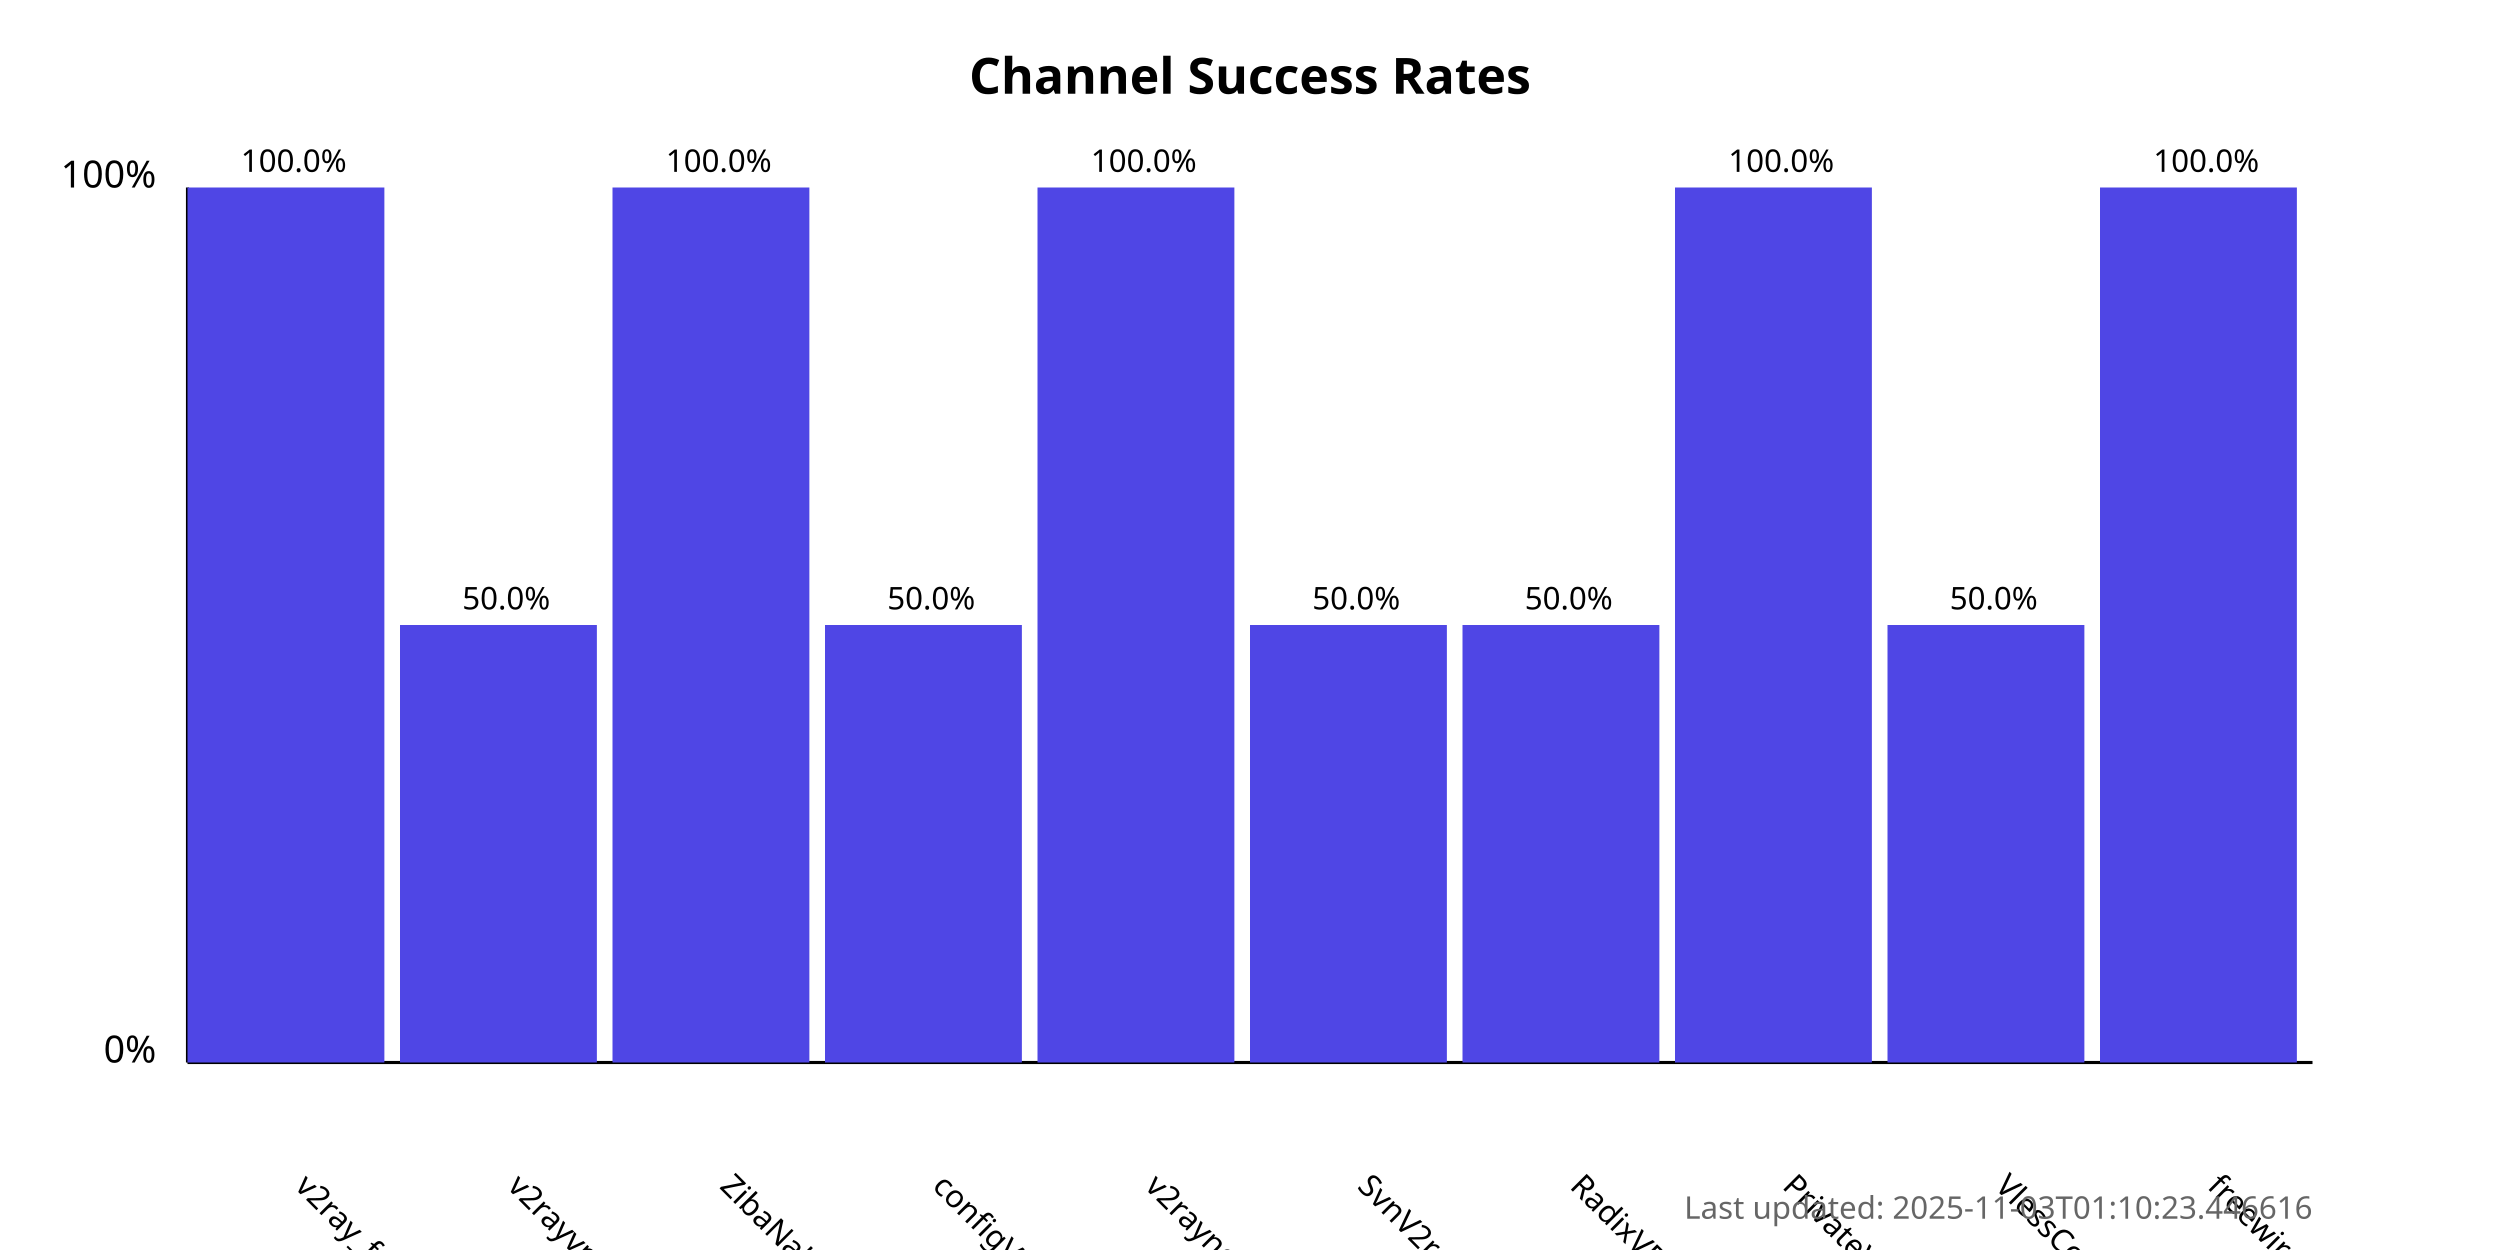
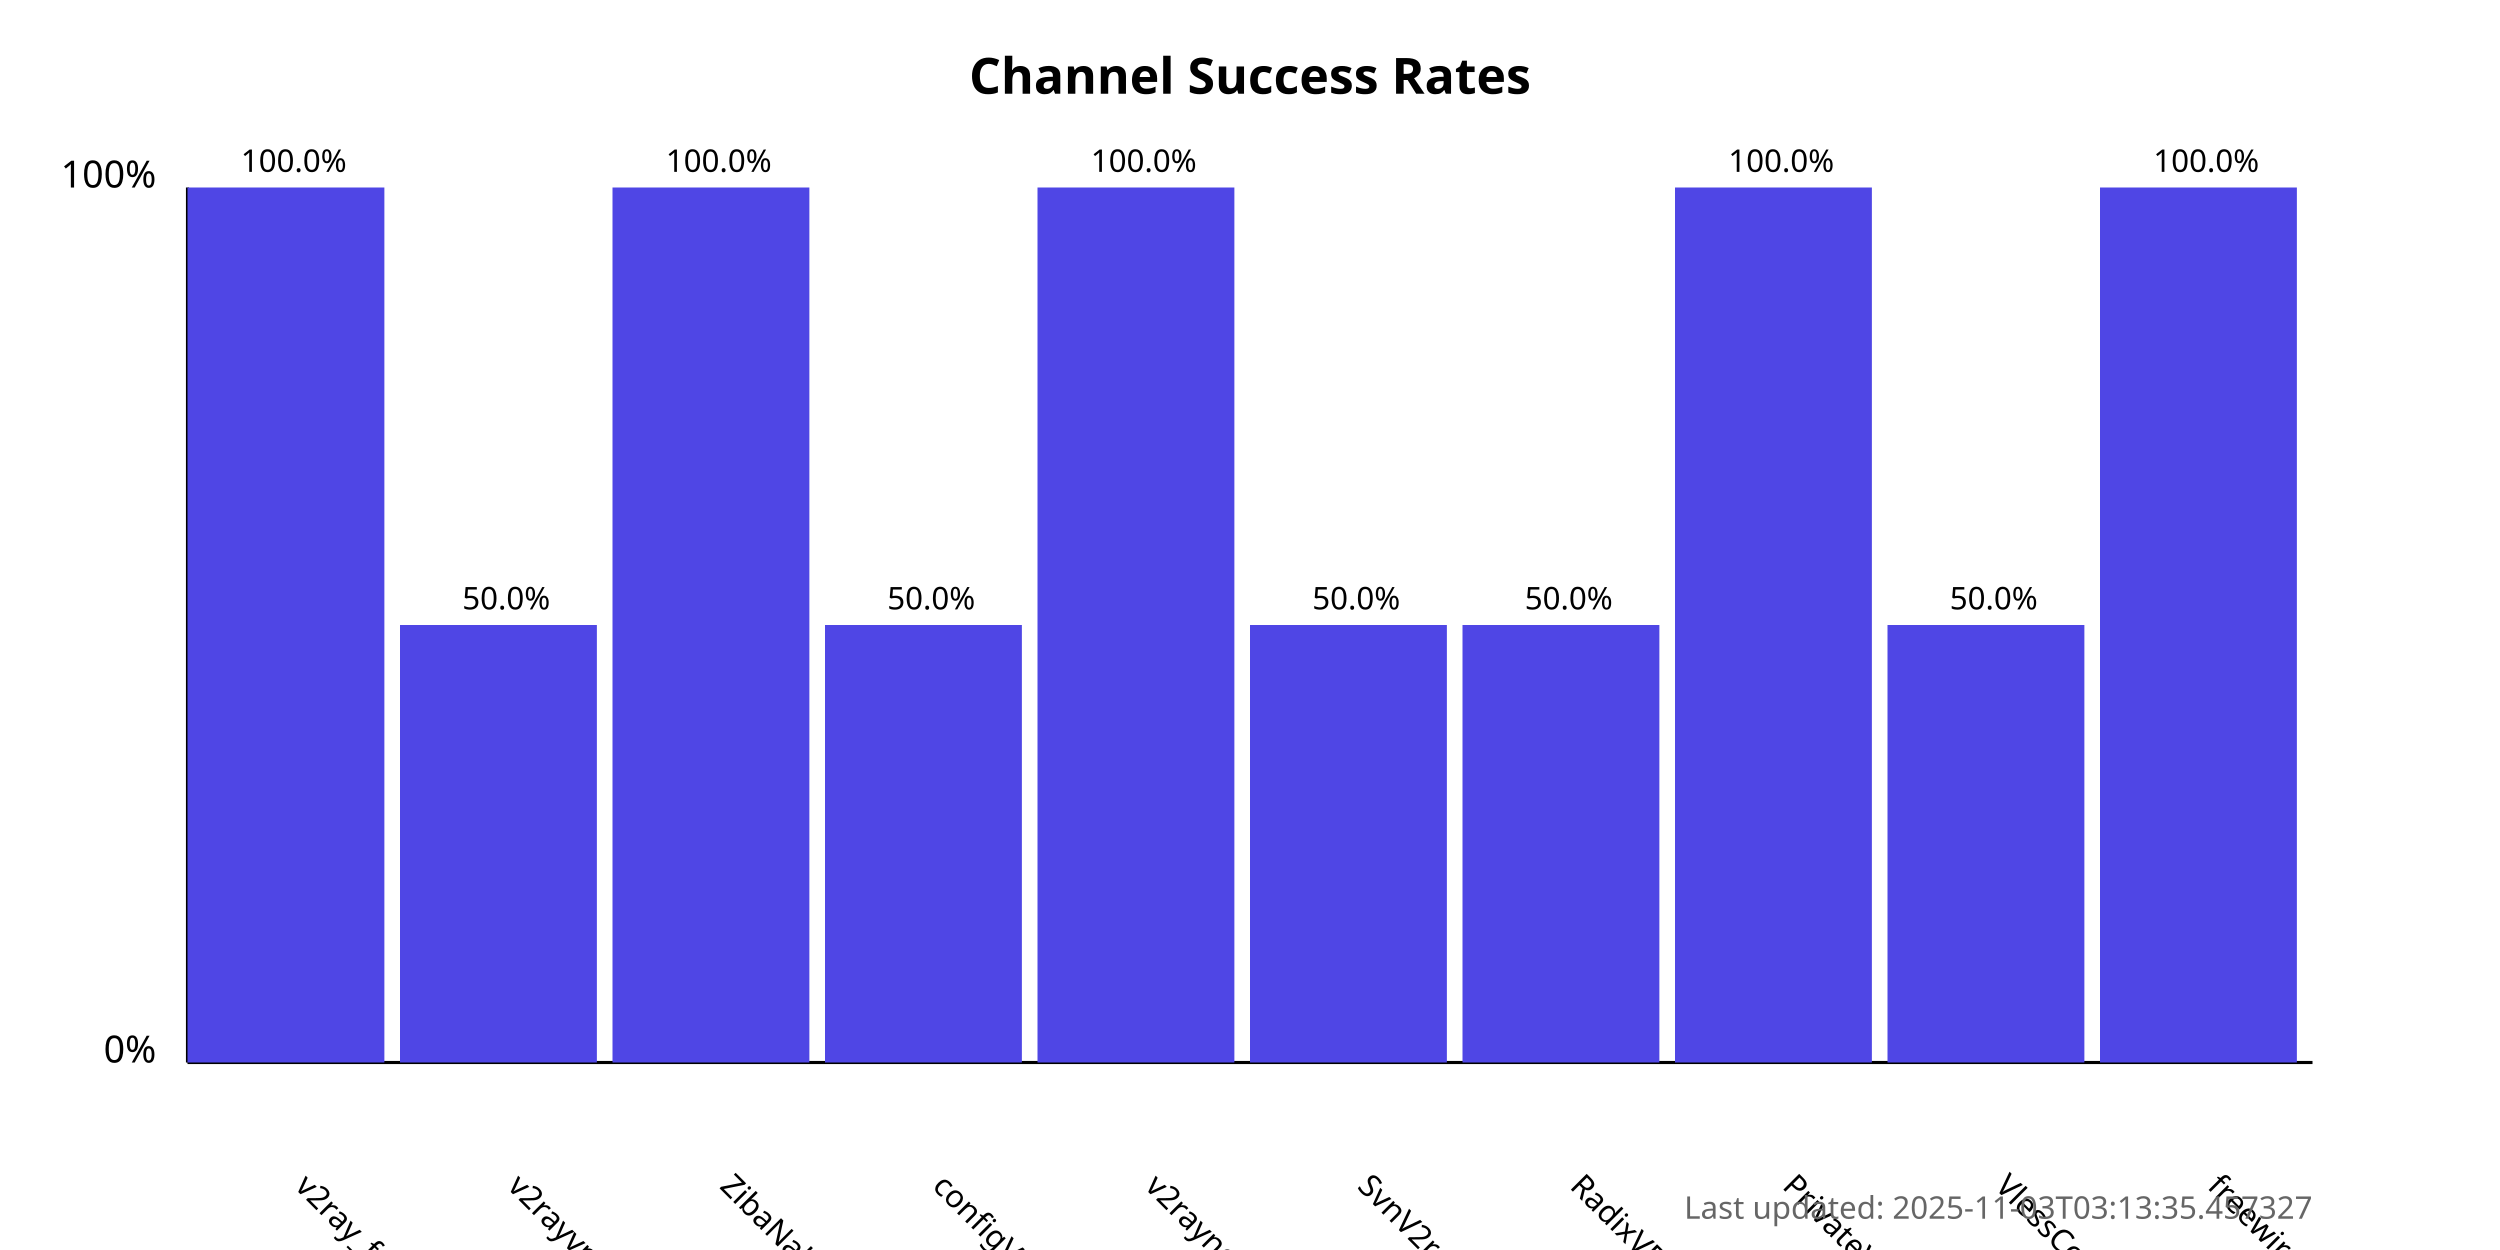
<svg xmlns="http://www.w3.org/2000/svg" width="800" height="400">
  <style>
            .chart-title { font: bold 16px sans-serif; }
            .axis-label { font: 12px sans-serif; }
            .tick-label { font: 10px sans-serif; }
            .bar { fill: #4f46e5; }
            .bar:hover { fill: #6366f1; }
            .timestamp { font: 10px sans-serif; fill: #666; }
        </style>
  <text x="400.0" y="30" text-anchor="middle" class="chart-title">
            Channel Success Rates
        </text>
  <line x1="60" y1="340" x2="60" y2="60" stroke="black" stroke-width="1" />
  <line x1="60" y1="340" x2="740" y2="340" stroke="black" stroke-width="1" />
  <text x="50" y="340" text-anchor="end" class="axis-label">0%</text>
  <text x="50" y="60" text-anchor="end" class="axis-label">100%</text>
  <g>
    <rect x="60" y="60.0" width="63.0" height="280.0" class="bar" />
    <text x="94.0" y="380" transform="rotate(45, 94.0, 380)" text-anchor="start" class="tick-label">
                v2ray_free_conf
            </text>
    <text x="94.0" y="55.0" text-anchor="middle" class="tick-label">
                100.0%
            </text>
  </g>
  <g>
    <rect x="128.0" y="200.0" width="63.0" height="140.0" class="bar" />
    <text x="162.0" y="380" transform="rotate(45, 162.0, 380)" text-anchor="start" class="tick-label">
                v2rayvpno
            </text>
    <text x="162.0" y="195.0" text-anchor="middle" class="tick-label">
                50.0%
            </text>
  </g>
  <g>
    <rect x="196.0" y="60.0" width="63.0" height="280.0" class="bar" />
    <text x="230.0" y="380" transform="rotate(45, 230.0, 380)" text-anchor="start" class="tick-label">
                ZibaNabz
            </text>
    <text x="230.0" y="55.0" text-anchor="middle" class="tick-label">
                100.0%
            </text>
  </g>
  <g>
    <rect x="264.0" y="200.0" width="63.0" height="140.0" class="bar" />
    <text x="298.0" y="380" transform="rotate(45, 298.0, 380)" text-anchor="start" class="tick-label">
                configV2rayForFree
            </text>
    <text x="298.0" y="195.0" text-anchor="middle" class="tick-label">
                50.0%
            </text>
  </g>
  <g>
    <rect x="332.0" y="60.0" width="63.0" height="280.0" class="bar" />
    <text x="366.0" y="380" transform="rotate(45, 366.0, 380)" text-anchor="start" class="tick-label">
                v2rayngvpn
            </text>
    <text x="366.0" y="55.0" text-anchor="middle" class="tick-label">
                100.0%
            </text>
  </g>
  <g>
    <rect x="400.0" y="200.0" width="63.0" height="140.0" class="bar" />
    <text x="434.0" y="380" transform="rotate(45, 434.0, 380)" text-anchor="start" class="tick-label">
                SvnV2ray
            </text>
    <text x="434.0" y="195.0" text-anchor="middle" class="tick-label">
                50.0%
            </text>
  </g>
  <g>
    <rect x="468.0" y="200.0" width="63.0" height="140.0" class="bar" />
    <text x="502.0" y="380" transform="rotate(45, 502.0, 380)" text-anchor="start" class="tick-label">
                RadixVPN
            </text>
    <text x="502.0" y="195.0" text-anchor="middle" class="tick-label">
                50.0%
            </text>
  </g>
  <g>
    <rect x="536.0" y="60.0" width="63.0" height="280.0" class="bar" />
    <text x="570.0" y="380" transform="rotate(45, 570.0, 380)" text-anchor="start" class="tick-label">
                PrivateVPNs
            </text>
    <text x="570.0" y="55.0" text-anchor="middle" class="tick-label">
                100.0%
            </text>
  </g>
  <g>
    <rect x="604.0" y="200.0" width="63.0" height="140.0" class="bar" />
    <text x="638.0" y="380" transform="rotate(45, 638.0, 380)" text-anchor="start" class="tick-label">
                VlessConfig
            </text>
    <text x="638.0" y="195.0" text-anchor="middle" class="tick-label">
                50.0%
            </text>
  </g>
  <g>
    <rect x="672.0" y="60.0" width="63.0" height="280.0" class="bar" />
    <text x="706.0" y="380" transform="rotate(45, 706.0, 380)" text-anchor="start" class="tick-label">
                freewireguard
            </text>
    <text x="706.0" y="55.0" text-anchor="middle" class="tick-label">
                100.0%
            </text>
  </g>
  <text x="740" y="390" text-anchor="end" class="timestamp">
-             Last updated: 2025-11-03T01:10:23.446616
+             Last updated: 2025-11-03T03:13:35.457327
        </text>
</svg>
